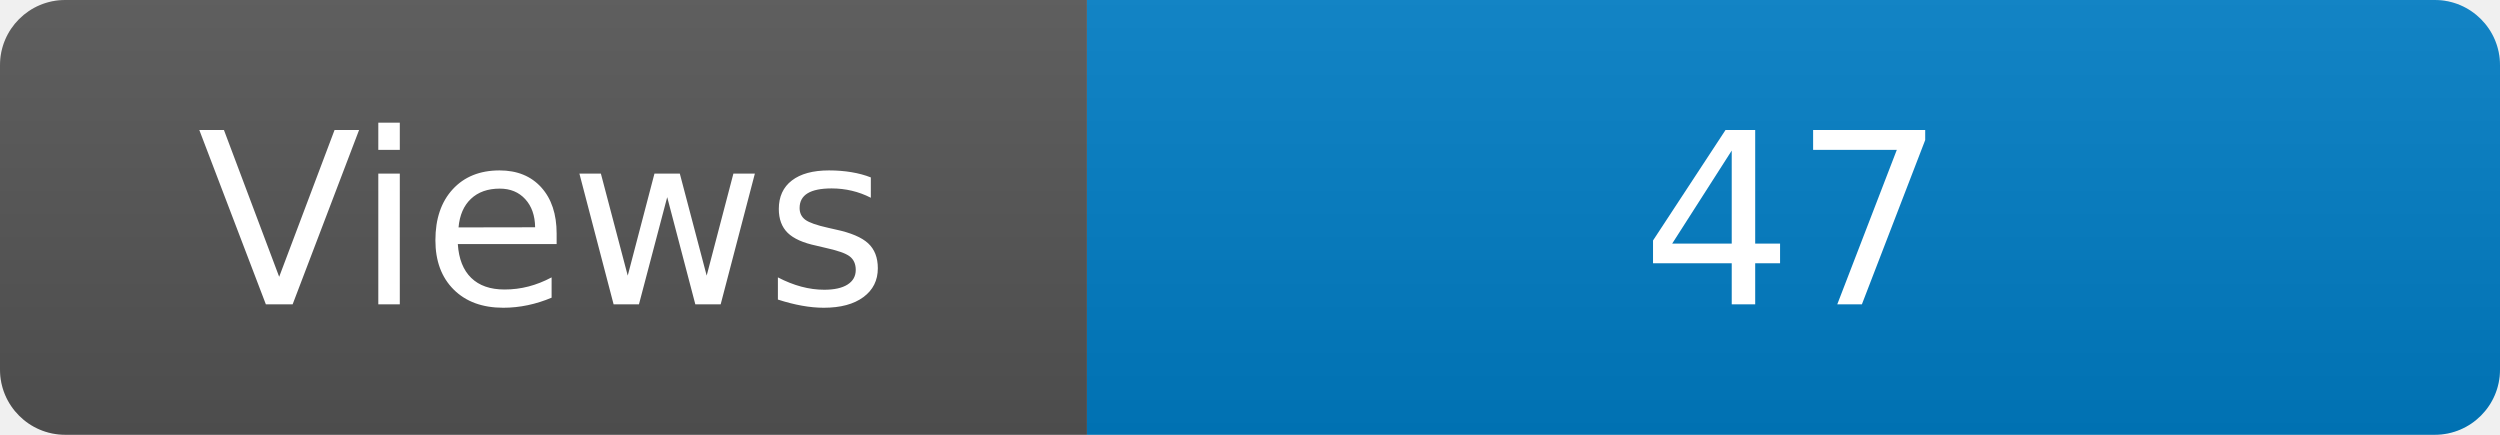
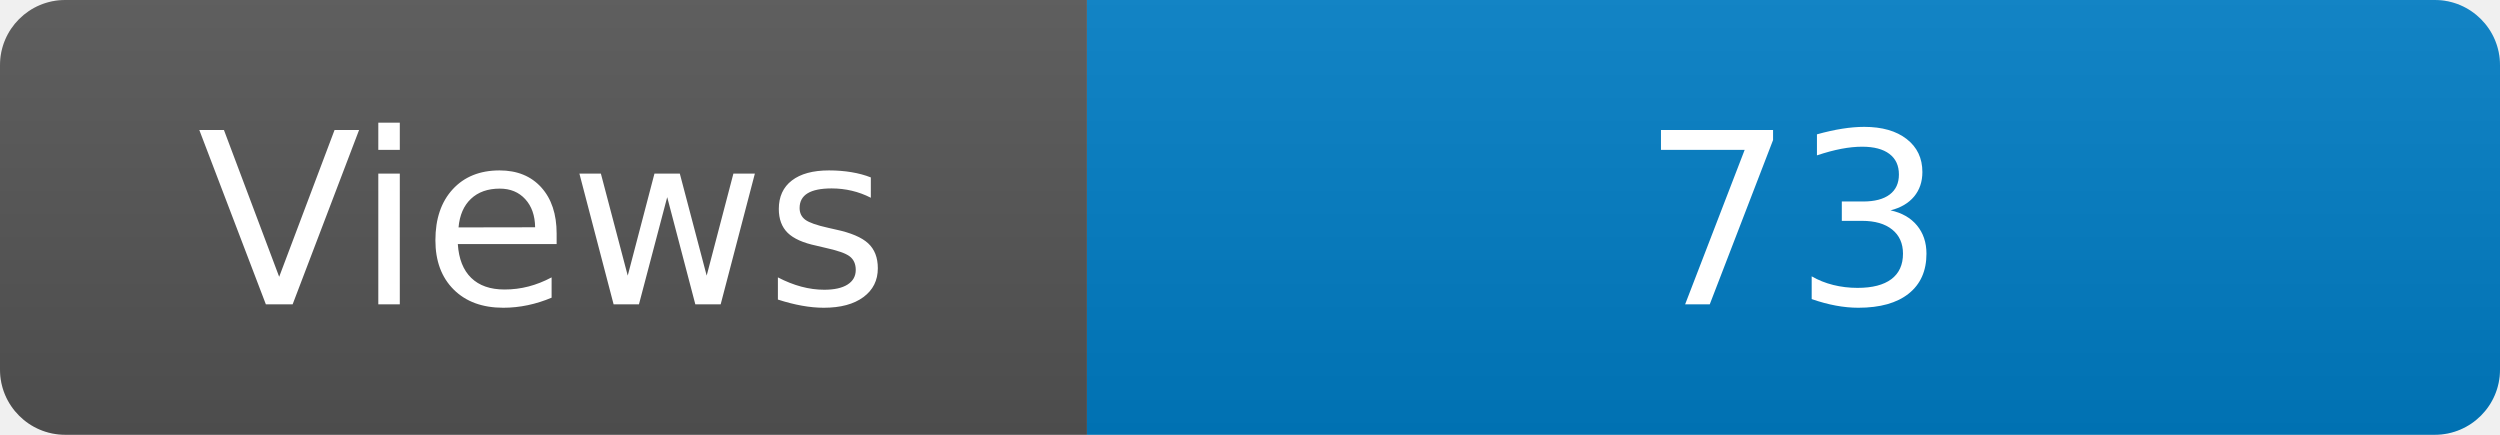
<svg xmlns="http://www.w3.org/2000/svg" width="115" height="20" role="img" aria-label="Maintained?: yes">
  <linearGradient id="s" x2="0" y2="100%">
    <stop offset="0" stop-color="#bbb" stop-opacity=".1" />
    <stop offset="1" stop-opacity=".1" />
  </linearGradient>
  <clipPath id="r">
    <rect width="115" height="20" rx="3" fill="#fff" />
  </clipPath>
  <g clip-path="url(#r)">
    <rect width="50" height="20" fill="#555" />
    <rect x="50" width="160" height="20" fill="#007ec6" />
    <rect width="115" height="20" fill="url(#s)" />
  </g>
  <g fill="#fff" text-anchor="middle" font-family="Verdana,Geneva,DejaVu Sans,sans-serif" font-size="110">
    <text x="250" y="140" transform="scale(.1)" fill="#fff">Views</text>
-     <text x="825" y="140" transform="scale(.1)" fill="#fff">47</text>
+     <text x="825" y="140" transform="scale(.1)" fill="#fff">73</text>
  </g>
</svg>
